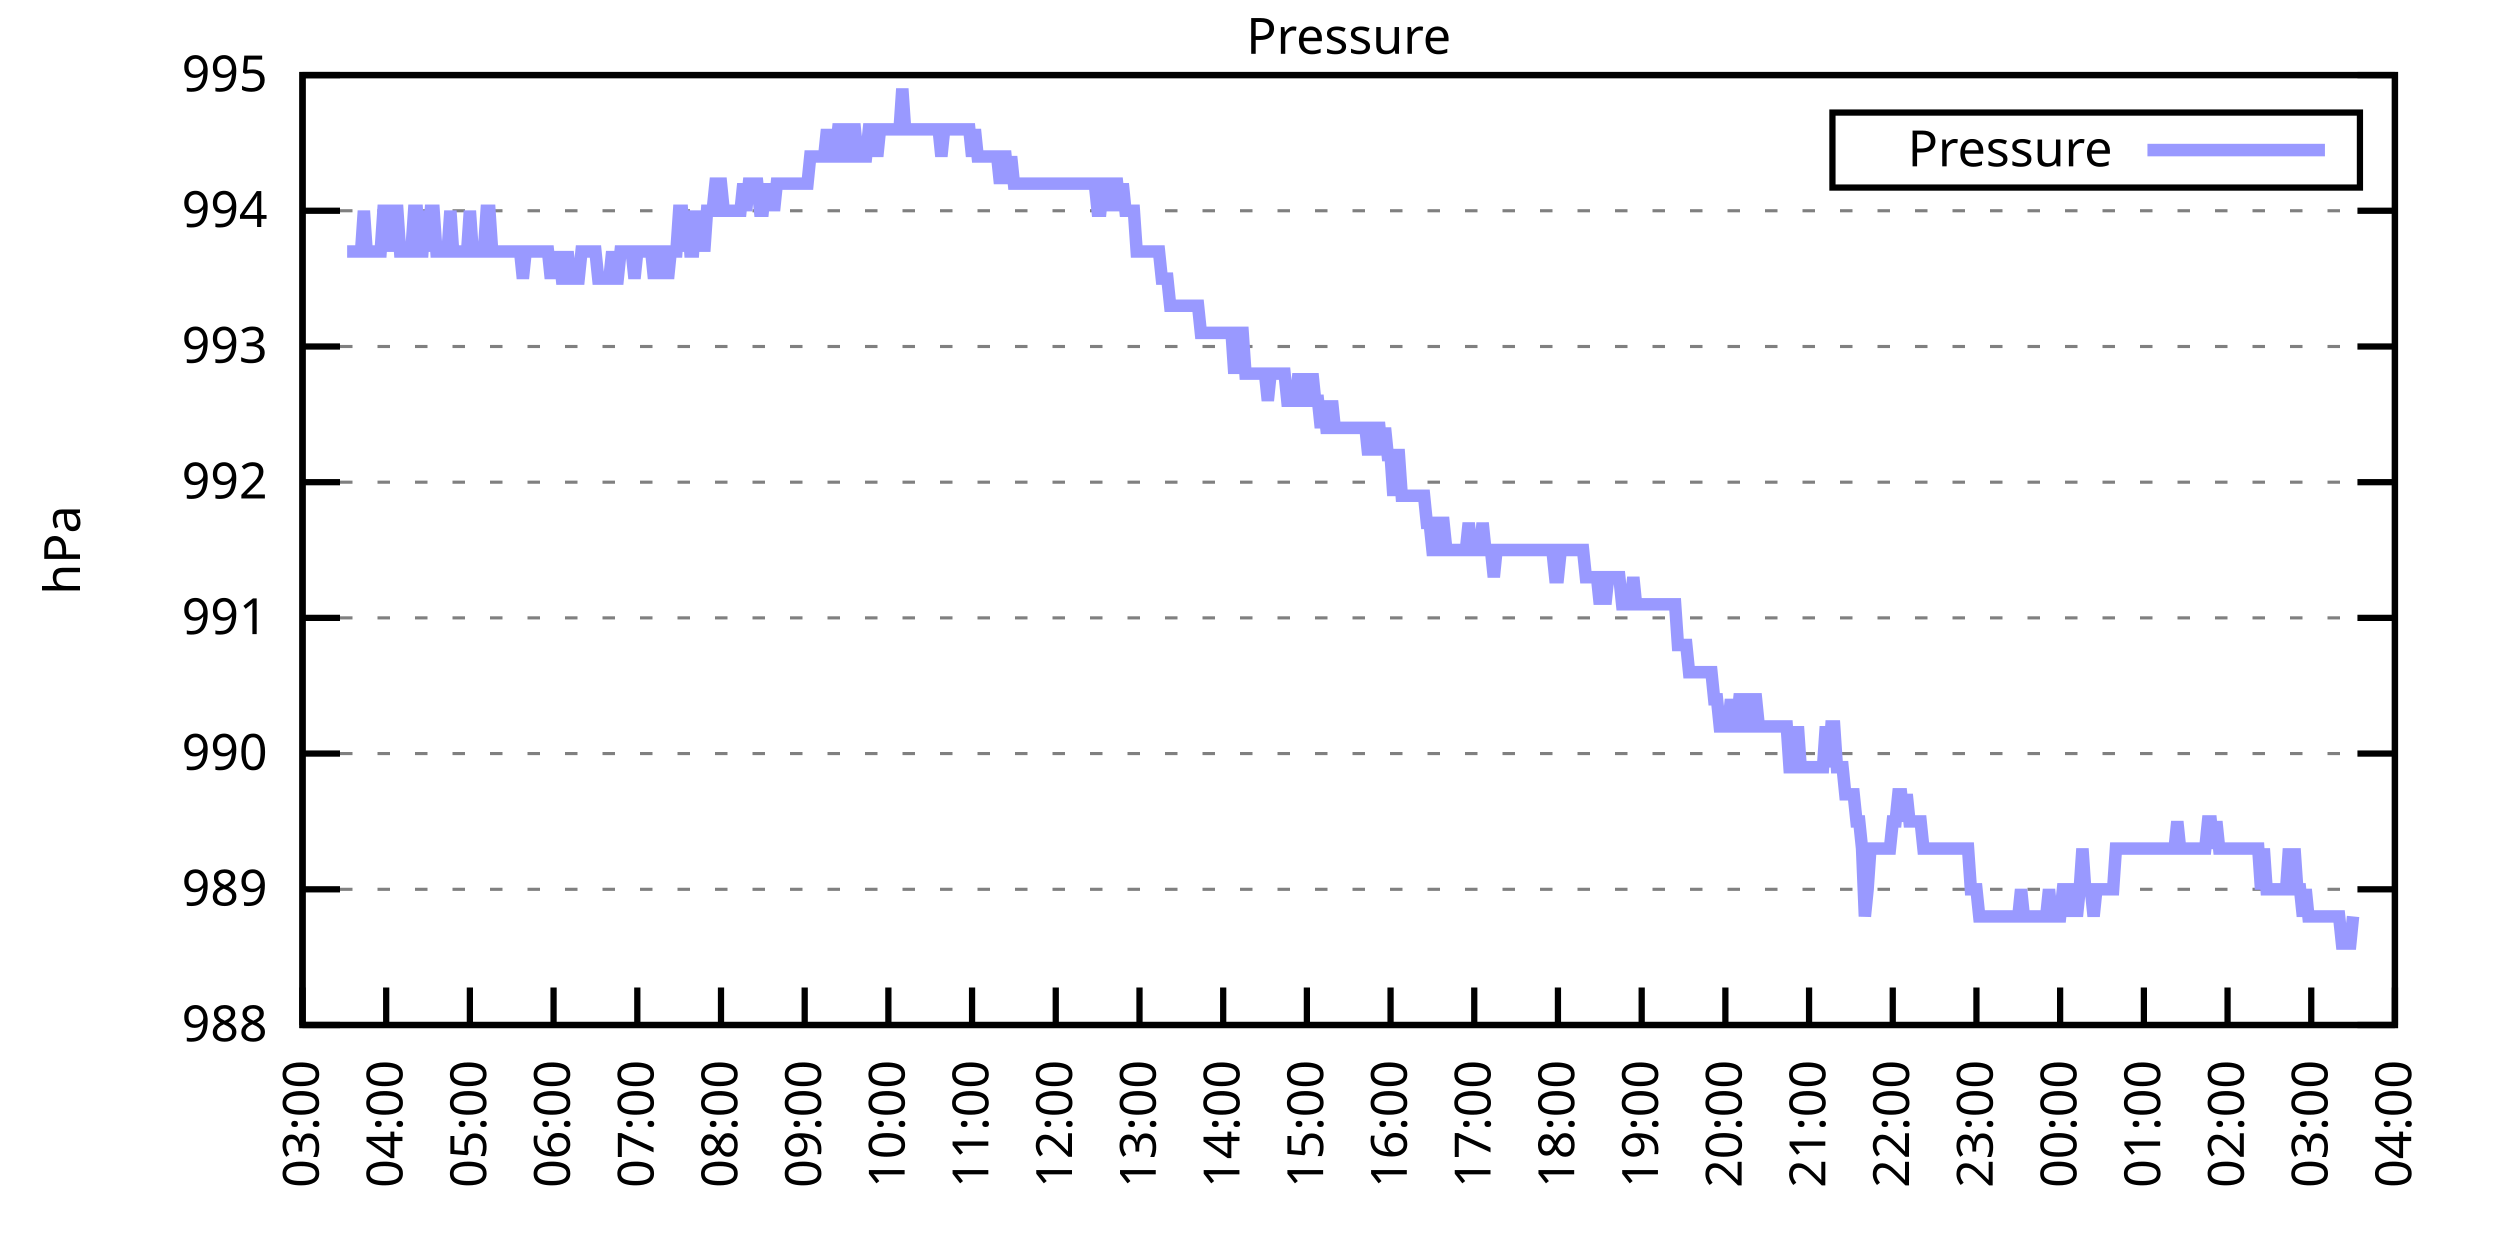
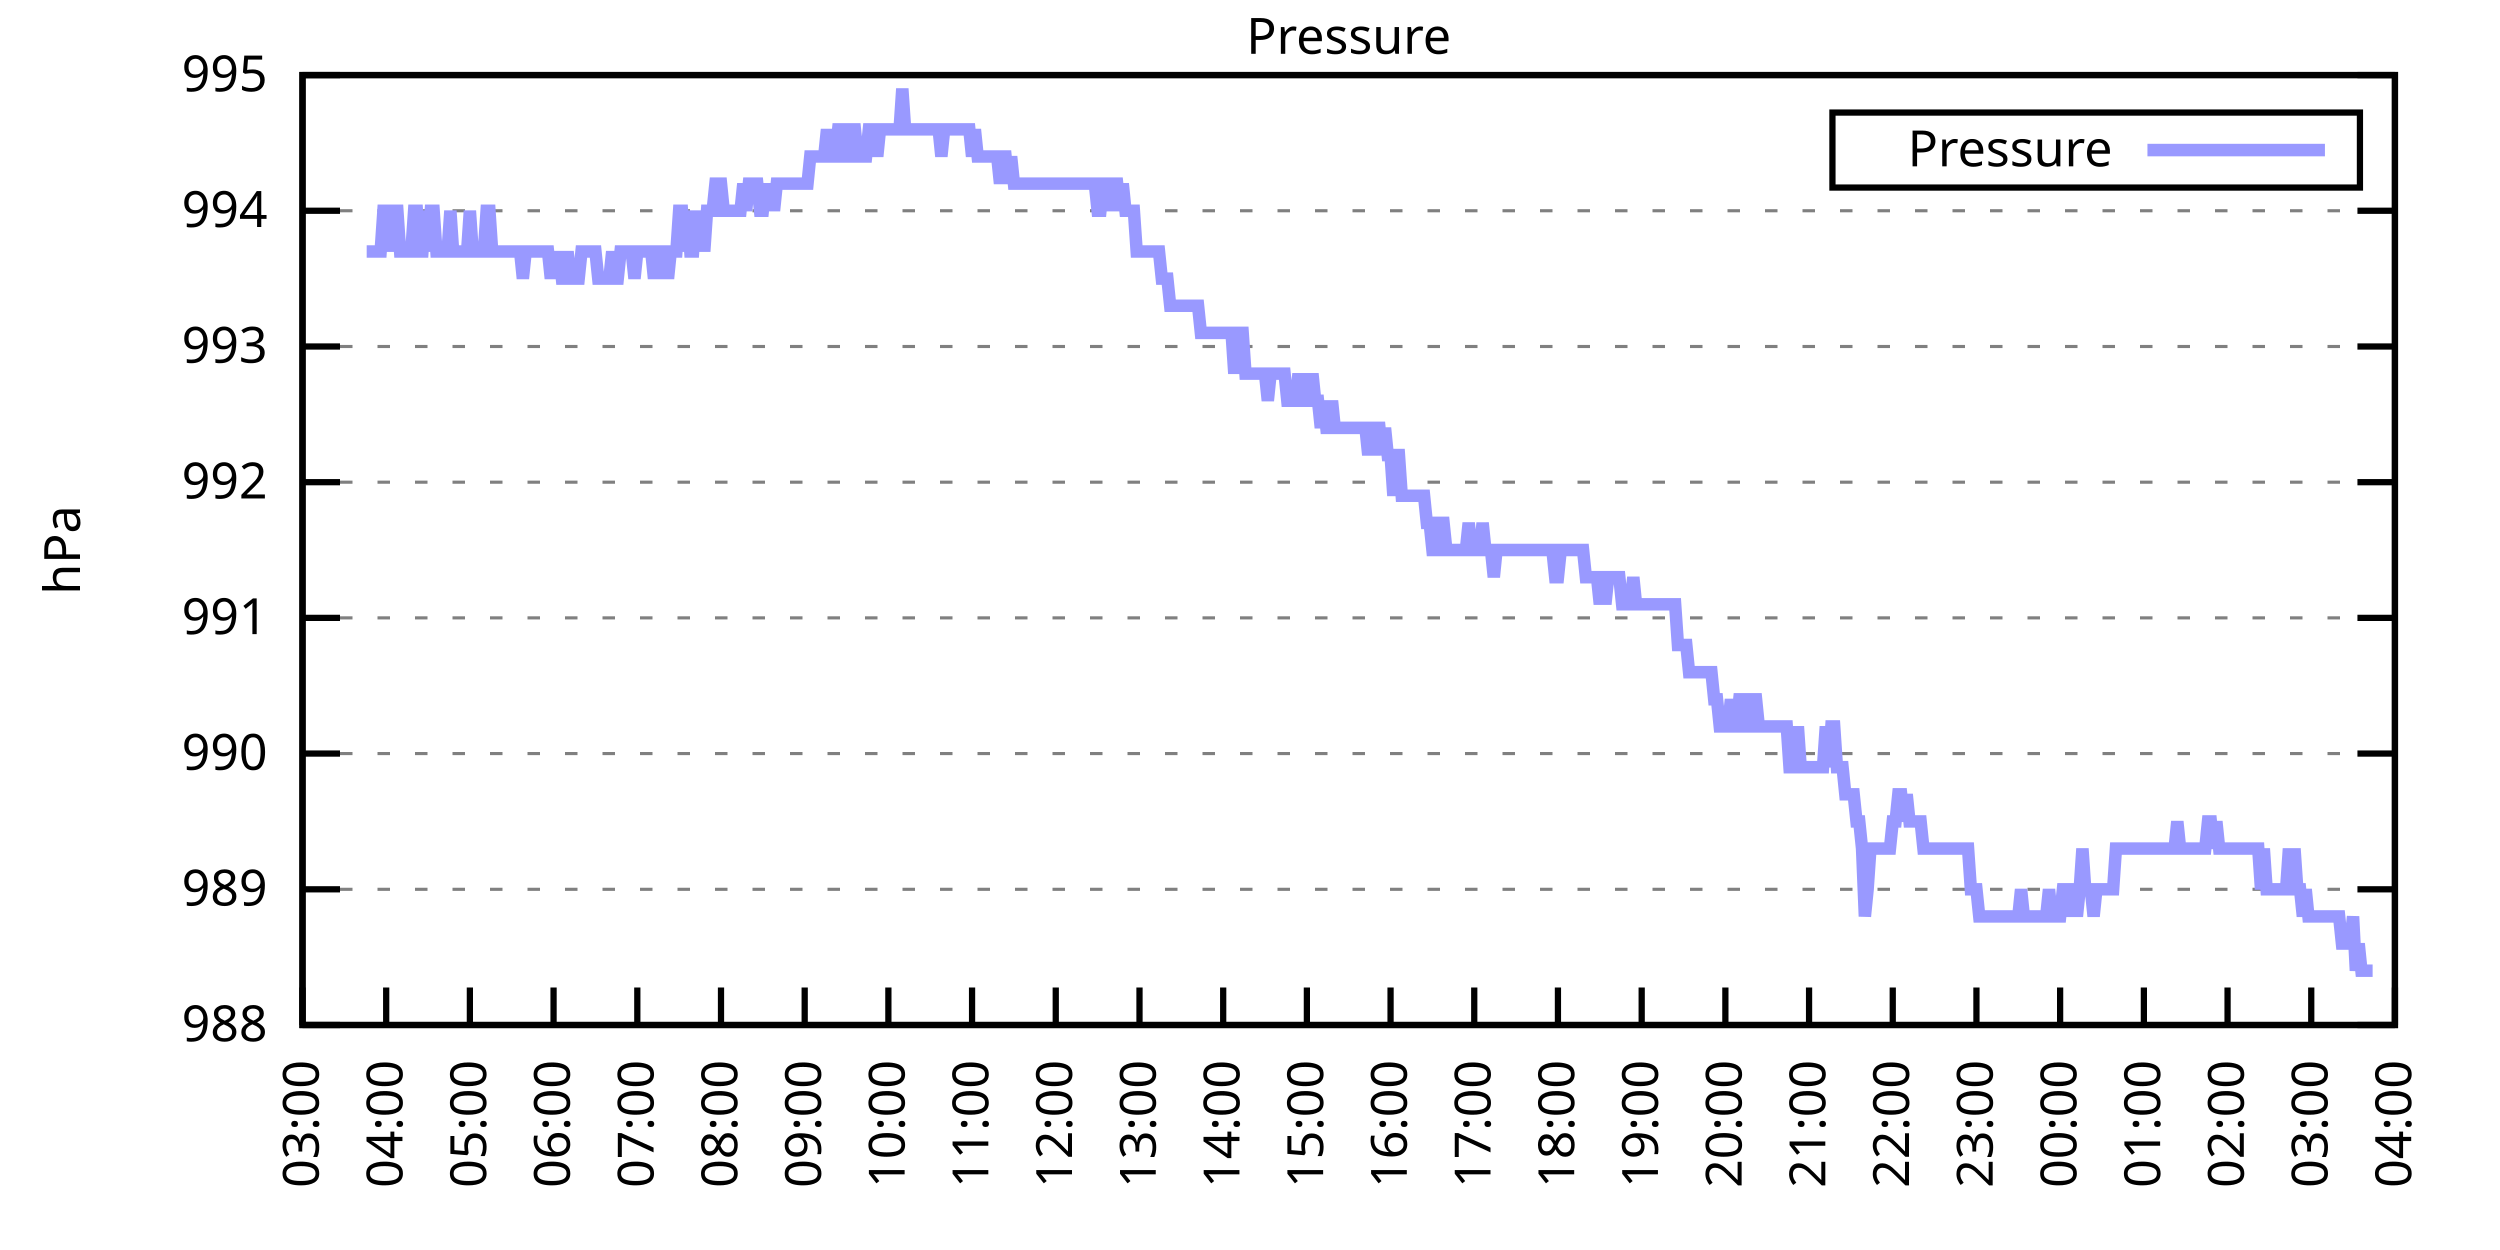
<svg xmlns="http://www.w3.org/2000/svg" xmlns:xlink="http://www.w3.org/1999/xlink" width="400" height="200" viewBox="0 0 400 200">
  <g id="gnuplot_canvas">
    <rect x="0" y="0" width="400" height="200" fill="none" />
    <defs>
      <circle id="gpDot" r="0.5" stroke-width="0.5" stroke="currentColor" />
      <path id="gpPt0" stroke-width="0.333" stroke="currentColor" d="M-1,0 h2 M0,-1 v2" />
      <path id="gpPt1" stroke-width="0.333" stroke="currentColor" d="M-1,-1 L1,1 M1,-1 L-1,1" />
      <path id="gpPt2" stroke-width="0.333" stroke="currentColor" d="M-1,0 L1,0 M0,-1 L0,1 M-1,-1 L1,1 M-1,1 L1,-1" />
      <rect id="gpPt3" stroke-width="0.333" stroke="currentColor" x="-1" y="-1" width="2" height="2" />
      <rect id="gpPt4" stroke-width="0.333" stroke="currentColor" fill="currentColor" x="-1" y="-1" width="2" height="2" />
      <circle id="gpPt5" stroke-width="0.333" stroke="currentColor" cx="0" cy="0" r="1" />
      <use xlink:href="#gpPt5" id="gpPt6" fill="currentColor" stroke="none" />
      <path id="gpPt7" stroke-width="0.333" stroke="currentColor" d="M0,-1.33 L-1.33,0.67 L1.33,0.67 z" />
      <use xlink:href="#gpPt7" id="gpPt8" fill="currentColor" stroke="none" />
      <use xlink:href="#gpPt7" id="gpPt9" stroke="currentColor" transform="rotate(180)" />
      <use xlink:href="#gpPt9" id="gpPt10" fill="currentColor" stroke="none" />
      <use xlink:href="#gpPt3" id="gpPt11" stroke="currentColor" transform="rotate(45)" />
      <use xlink:href="#gpPt11" id="gpPt12" fill="currentColor" stroke="none" />
      <path id="gpPt13" stroke-width="0.333" stroke="currentColor" d="M0,1.330 L1.265,0.411 L0.782,-1.067 L-0.782,-1.076 L-1.265,0.411 z" />
      <use xlink:href="#gpPt13" id="gpPt14" fill="currentColor" stroke="none" />
      <filter id="textbox" filterUnits="objectBoundingBox" x="0" y="0" height="1" width="1">
        <feFlood flood-color="white" flood-opacity="1" result="bgnd" />
        <feComposite in="SourceGraphic" in2="bgnd" operator="atop" />
      </filter>
      <filter id="greybox" filterUnits="objectBoundingBox" x="0" y="0" height="1" width="1">
        <feFlood flood-color="lightgrey" flood-opacity="1" result="grey" />
        <feComposite in="SourceGraphic" in2="grey" operator="atop" />
      </filter>
    </defs>
    <g fill="none" color="white" stroke="currentColor" stroke-width="1.00" stroke-linecap="butt" stroke-linejoin="miter">
</g>
    <g fill="none" color="black" stroke="currentColor" stroke-width="1.00" stroke-linecap="butt" stroke-linejoin="miter">
      <g stroke="none" shape-rendering="crispEdges">
        <polygon fill="rgb(255, 255, 255)" points="48.40,164.00 383.18,164.00 383.18,12.02 48.40,12.02 " />
      </g>
    </g>
    <g fill="none" color="black" stroke="currentColor" stroke-width="1.00" stroke-linecap="butt" stroke-linejoin="miter">
</g>
    <g fill="none" color="black" stroke="black" stroke-width="0.50" stroke-linecap="butt" stroke-linejoin="miter">
</g>
    <g fill="none" color="gray" stroke="currentColor" stroke-width="0.50" stroke-linecap="butt" stroke-linejoin="miter">
      <path stroke="gray" stroke-dasharray="2,4" class="gridline" d="M48.40,164.00 L383.19,164.00  " />
    </g>
    <g fill="none" color="gray" stroke="gray" stroke-width="1.00" stroke-linecap="butt" stroke-linejoin="miter">
</g>
    <g fill="none" color="black" stroke="currentColor" stroke-width="1.00" stroke-linecap="butt" stroke-linejoin="miter">
      <path stroke="black" d="M48.40,164.00 L54.40,164.00 M383.19,164.00 L377.19,164.00  " />
      <g transform="translate(42.80,166.60)" stroke="none" fill="black" font-family="Sans" font-size="8.00" text-anchor="end">
        <text>
          <tspan font-family="Sans"> 988</tspan>
        </text>
      </g>
    </g>
    <g fill="none" color="black" stroke="currentColor" stroke-width="1.00" stroke-linecap="butt" stroke-linejoin="miter">
</g>
    <g fill="none" color="black" stroke="black" stroke-width="0.50" stroke-linecap="butt" stroke-linejoin="miter">
</g>
    <g fill="none" color="gray" stroke="currentColor" stroke-width="0.50" stroke-linecap="butt" stroke-linejoin="miter">
      <path stroke="gray" stroke-dasharray="2,4" class="gridline" d="M48.40,142.29 L383.19,142.29  " />
    </g>
    <g fill="none" color="gray" stroke="gray" stroke-width="1.00" stroke-linecap="butt" stroke-linejoin="miter">
</g>
    <g fill="none" color="black" stroke="currentColor" stroke-width="1.00" stroke-linecap="butt" stroke-linejoin="miter">
      <path stroke="black" d="M48.40,142.29 L54.40,142.29 M383.19,142.29 L377.19,142.29  " />
      <g transform="translate(42.80,144.89)" stroke="none" fill="black" font-family="Sans" font-size="8.00" text-anchor="end">
        <text>
          <tspan font-family="Sans"> 989</tspan>
        </text>
      </g>
    </g>
    <g fill="none" color="black" stroke="currentColor" stroke-width="1.00" stroke-linecap="butt" stroke-linejoin="miter">
</g>
    <g fill="none" color="black" stroke="black" stroke-width="0.50" stroke-linecap="butt" stroke-linejoin="miter">
</g>
    <g fill="none" color="gray" stroke="currentColor" stroke-width="0.50" stroke-linecap="butt" stroke-linejoin="miter">
      <path stroke="gray" stroke-dasharray="2,4" class="gridline" d="M48.40,120.57 L383.19,120.57  " />
    </g>
    <g fill="none" color="gray" stroke="gray" stroke-width="1.00" stroke-linecap="butt" stroke-linejoin="miter">
</g>
    <g fill="none" color="black" stroke="currentColor" stroke-width="1.00" stroke-linecap="butt" stroke-linejoin="miter">
      <path stroke="black" d="M48.40,120.57 L54.40,120.57 M383.19,120.57 L377.19,120.57  " />
      <g transform="translate(42.80,123.17)" stroke="none" fill="black" font-family="Sans" font-size="8.00" text-anchor="end">
        <text>
          <tspan font-family="Sans"> 990</tspan>
        </text>
      </g>
    </g>
    <g fill="none" color="black" stroke="currentColor" stroke-width="1.00" stroke-linecap="butt" stroke-linejoin="miter">
</g>
    <g fill="none" color="black" stroke="black" stroke-width="0.50" stroke-linecap="butt" stroke-linejoin="miter">
</g>
    <g fill="none" color="gray" stroke="currentColor" stroke-width="0.50" stroke-linecap="butt" stroke-linejoin="miter">
      <path stroke="gray" stroke-dasharray="2,4" class="gridline" d="M48.40,98.86 L383.19,98.86  " />
    </g>
    <g fill="none" color="gray" stroke="gray" stroke-width="1.00" stroke-linecap="butt" stroke-linejoin="miter">
</g>
    <g fill="none" color="black" stroke="currentColor" stroke-width="1.00" stroke-linecap="butt" stroke-linejoin="miter">
      <path stroke="black" d="M48.40,98.86 L54.40,98.86 M383.19,98.86 L377.19,98.86  " />
      <g transform="translate(42.80,101.46)" stroke="none" fill="black" font-family="Sans" font-size="8.00" text-anchor="end">
        <text>
          <tspan font-family="Sans"> 991</tspan>
        </text>
      </g>
    </g>
    <g fill="none" color="black" stroke="currentColor" stroke-width="1.00" stroke-linecap="butt" stroke-linejoin="miter">
</g>
    <g fill="none" color="black" stroke="black" stroke-width="0.50" stroke-linecap="butt" stroke-linejoin="miter">
</g>
    <g fill="none" color="gray" stroke="currentColor" stroke-width="0.50" stroke-linecap="butt" stroke-linejoin="miter">
      <path stroke="gray" stroke-dasharray="2,4" class="gridline" d="M48.40,77.15 L383.19,77.15  " />
    </g>
    <g fill="none" color="gray" stroke="gray" stroke-width="1.00" stroke-linecap="butt" stroke-linejoin="miter">
</g>
    <g fill="none" color="black" stroke="currentColor" stroke-width="1.00" stroke-linecap="butt" stroke-linejoin="miter">
      <path stroke="black" d="M48.40,77.15 L54.40,77.15 M383.19,77.15 L377.19,77.15  " />
      <g transform="translate(42.80,79.75)" stroke="none" fill="black" font-family="Sans" font-size="8.00" text-anchor="end">
        <text>
          <tspan font-family="Sans"> 992</tspan>
        </text>
      </g>
    </g>
    <g fill="none" color="black" stroke="currentColor" stroke-width="1.00" stroke-linecap="butt" stroke-linejoin="miter">
</g>
    <g fill="none" color="black" stroke="black" stroke-width="0.50" stroke-linecap="butt" stroke-linejoin="miter">
</g>
    <g fill="none" color="gray" stroke="currentColor" stroke-width="0.50" stroke-linecap="butt" stroke-linejoin="miter">
      <path stroke="gray" stroke-dasharray="2,4" class="gridline" d="M48.40,55.44 L383.19,55.44  " />
    </g>
    <g fill="none" color="gray" stroke="gray" stroke-width="1.00" stroke-linecap="butt" stroke-linejoin="miter">
</g>
    <g fill="none" color="black" stroke="currentColor" stroke-width="1.00" stroke-linecap="butt" stroke-linejoin="miter">
      <path stroke="black" d="M48.40,55.44 L54.40,55.44 M383.19,55.44 L377.19,55.44  " />
      <g transform="translate(42.80,58.04)" stroke="none" fill="black" font-family="Sans" font-size="8.00" text-anchor="end">
        <text>
          <tspan font-family="Sans"> 993</tspan>
        </text>
      </g>
    </g>
    <g fill="none" color="black" stroke="currentColor" stroke-width="1.00" stroke-linecap="butt" stroke-linejoin="miter">
</g>
    <g fill="none" color="black" stroke="black" stroke-width="0.50" stroke-linecap="butt" stroke-linejoin="miter">
</g>
    <g fill="none" color="gray" stroke="currentColor" stroke-width="0.50" stroke-linecap="butt" stroke-linejoin="miter">
      <path stroke="gray" stroke-dasharray="2,4" class="gridline" d="M48.40,33.72 L383.19,33.72  " />
    </g>
    <g fill="none" color="gray" stroke="gray" stroke-width="1.00" stroke-linecap="butt" stroke-linejoin="miter">
</g>
    <g fill="none" color="black" stroke="currentColor" stroke-width="1.00" stroke-linecap="butt" stroke-linejoin="miter">
      <path stroke="black" d="M48.40,33.72 L54.40,33.72 M383.19,33.72 L377.19,33.72  " />
      <g transform="translate(42.80,36.32)" stroke="none" fill="black" font-family="Sans" font-size="8.00" text-anchor="end">
        <text>
          <tspan font-family="Sans"> 994</tspan>
        </text>
      </g>
    </g>
    <g fill="none" color="black" stroke="currentColor" stroke-width="1.00" stroke-linecap="butt" stroke-linejoin="miter">
</g>
    <g fill="none" color="black" stroke="black" stroke-width="0.50" stroke-linecap="butt" stroke-linejoin="miter">
</g>
    <g fill="none" color="gray" stroke="currentColor" stroke-width="0.50" stroke-linecap="butt" stroke-linejoin="miter">
      <path stroke="gray" stroke-dasharray="2,4" class="gridline" d="M48.40,12.01 L383.19,12.01  " />
    </g>
    <g fill="none" color="gray" stroke="gray" stroke-width="1.00" stroke-linecap="butt" stroke-linejoin="miter">
</g>
    <g fill="none" color="black" stroke="currentColor" stroke-width="1.00" stroke-linecap="butt" stroke-linejoin="miter">
      <path stroke="black" d="M48.40,12.01 L54.40,12.01 M383.19,12.01 L377.19,12.01  " />
      <g transform="translate(42.80,14.61)" stroke="none" fill="black" font-family="Sans" font-size="8.00" text-anchor="end">
        <text>
          <tspan font-family="Sans"> 995</tspan>
        </text>
      </g>
    </g>
    <g fill="none" color="black" stroke="currentColor" stroke-width="1.00" stroke-linecap="butt" stroke-linejoin="miter">
      <path stroke="black" d="M48.40,164.00 L48.40,158.00  " />
      <g transform="translate(51.00,169.60) rotate(270.00)" stroke="none" fill="black" font-family="Sans" font-size="8.00" text-anchor="end">
        <text>
          <tspan font-family="Sans">03:00</tspan>
        </text>
      </g>
    </g>
    <g fill="none" color="black" stroke="currentColor" stroke-width="1.00" stroke-linecap="butt" stroke-linejoin="miter">
      <path stroke="black" d="M61.79,164.00 L61.79,158.00  " />
      <g transform="translate(64.39,169.60) rotate(270.00)" stroke="none" fill="black" font-family="Sans" font-size="8.00" text-anchor="end">
        <text>
          <tspan font-family="Sans">04:00</tspan>
        </text>
      </g>
    </g>
    <g fill="none" color="black" stroke="currentColor" stroke-width="1.00" stroke-linecap="butt" stroke-linejoin="miter">
      <path stroke="black" d="M75.18,164.00 L75.18,158.00  " />
      <g transform="translate(77.78,169.60) rotate(270.00)" stroke="none" fill="black" font-family="Sans" font-size="8.00" text-anchor="end">
        <text>
          <tspan font-family="Sans">05:00</tspan>
        </text>
      </g>
    </g>
    <g fill="none" color="black" stroke="currentColor" stroke-width="1.00" stroke-linecap="butt" stroke-linejoin="miter">
      <path stroke="black" d="M88.57,164.00 L88.57,158.00  " />
      <g transform="translate(91.17,169.60) rotate(270.00)" stroke="none" fill="black" font-family="Sans" font-size="8.00" text-anchor="end">
        <text>
          <tspan font-family="Sans">06:00</tspan>
        </text>
      </g>
    </g>
    <g fill="none" color="black" stroke="currentColor" stroke-width="1.00" stroke-linecap="butt" stroke-linejoin="miter">
      <path stroke="black" d="M101.97,164.00 L101.97,158.00  " />
      <g transform="translate(104.57,169.60) rotate(270.00)" stroke="none" fill="black" font-family="Sans" font-size="8.00" text-anchor="end">
        <text>
          <tspan font-family="Sans">07:00</tspan>
        </text>
      </g>
    </g>
    <g fill="none" color="black" stroke="currentColor" stroke-width="1.00" stroke-linecap="butt" stroke-linejoin="miter">
      <path stroke="black" d="M115.36,164.00 L115.36,158.00  " />
      <g transform="translate(117.96,169.60) rotate(270.00)" stroke="none" fill="black" font-family="Sans" font-size="8.00" text-anchor="end">
        <text>
          <tspan font-family="Sans">08:00</tspan>
        </text>
      </g>
    </g>
    <g fill="none" color="black" stroke="currentColor" stroke-width="1.00" stroke-linecap="butt" stroke-linejoin="miter">
      <path stroke="black" d="M128.75,164.00 L128.75,158.00  " />
      <g transform="translate(131.35,169.60) rotate(270.00)" stroke="none" fill="black" font-family="Sans" font-size="8.00" text-anchor="end">
        <text>
          <tspan font-family="Sans">09:00</tspan>
        </text>
      </g>
    </g>
    <g fill="none" color="black" stroke="currentColor" stroke-width="1.00" stroke-linecap="butt" stroke-linejoin="miter">
      <path stroke="black" d="M142.14,164.00 L142.14,158.00  " />
      <g transform="translate(144.74,169.60) rotate(270.00)" stroke="none" fill="black" font-family="Sans" font-size="8.00" text-anchor="end">
        <text>
          <tspan font-family="Sans">10:00</tspan>
        </text>
      </g>
    </g>
    <g fill="none" color="black" stroke="currentColor" stroke-width="1.00" stroke-linecap="butt" stroke-linejoin="miter">
      <path stroke="black" d="M155.53,164.00 L155.53,158.00  " />
      <g transform="translate(158.13,169.60) rotate(270.00)" stroke="none" fill="black" font-family="Sans" font-size="8.00" text-anchor="end">
        <text>
          <tspan font-family="Sans">11:00</tspan>
        </text>
      </g>
    </g>
    <g fill="none" color="black" stroke="currentColor" stroke-width="1.00" stroke-linecap="butt" stroke-linejoin="miter">
      <path stroke="black" d="M168.92,164.00 L168.92,158.00  " />
      <g transform="translate(171.52,169.60) rotate(270.00)" stroke="none" fill="black" font-family="Sans" font-size="8.00" text-anchor="end">
        <text>
          <tspan font-family="Sans">12:00</tspan>
        </text>
      </g>
    </g>
    <g fill="none" color="black" stroke="currentColor" stroke-width="1.00" stroke-linecap="butt" stroke-linejoin="miter">
      <path stroke="black" d="M182.32,164.00 L182.32,158.00  " />
      <g transform="translate(184.92,169.60) rotate(270.00)" stroke="none" fill="black" font-family="Sans" font-size="8.00" text-anchor="end">
        <text>
          <tspan font-family="Sans">13:00</tspan>
        </text>
      </g>
    </g>
    <g fill="none" color="black" stroke="currentColor" stroke-width="1.00" stroke-linecap="butt" stroke-linejoin="miter">
      <path stroke="black" d="M195.71,164.00 L195.71,158.00  " />
      <g transform="translate(198.31,169.60) rotate(270.00)" stroke="none" fill="black" font-family="Sans" font-size="8.00" text-anchor="end">
        <text>
          <tspan font-family="Sans">14:00</tspan>
        </text>
      </g>
    </g>
    <g fill="none" color="black" stroke="currentColor" stroke-width="1.00" stroke-linecap="butt" stroke-linejoin="miter">
      <path stroke="black" d="M209.10,164.00 L209.10,158.00  " />
      <g transform="translate(211.70,169.60) rotate(270.00)" stroke="none" fill="black" font-family="Sans" font-size="8.00" text-anchor="end">
        <text>
          <tspan font-family="Sans">15:00</tspan>
        </text>
      </g>
    </g>
    <g fill="none" color="black" stroke="currentColor" stroke-width="1.00" stroke-linecap="butt" stroke-linejoin="miter">
      <path stroke="black" d="M222.49,164.00 L222.49,158.00  " />
      <g transform="translate(225.09,169.60) rotate(270.00)" stroke="none" fill="black" font-family="Sans" font-size="8.00" text-anchor="end">
        <text>
          <tspan font-family="Sans">16:00</tspan>
        </text>
      </g>
    </g>
    <g fill="none" color="black" stroke="currentColor" stroke-width="1.00" stroke-linecap="butt" stroke-linejoin="miter">
      <path stroke="black" d="M235.88,164.00 L235.88,158.00  " />
      <g transform="translate(238.48,169.60) rotate(270.00)" stroke="none" fill="black" font-family="Sans" font-size="8.00" text-anchor="end">
        <text>
          <tspan font-family="Sans">17:00</tspan>
        </text>
      </g>
    </g>
    <g fill="none" color="black" stroke="currentColor" stroke-width="1.00" stroke-linecap="butt" stroke-linejoin="miter">
      <path stroke="black" d="M249.27,164.00 L249.27,158.00  " />
      <g transform="translate(251.87,169.60) rotate(270.00)" stroke="none" fill="black" font-family="Sans" font-size="8.00" text-anchor="end">
        <text>
          <tspan font-family="Sans">18:00</tspan>
        </text>
      </g>
    </g>
    <g fill="none" color="black" stroke="currentColor" stroke-width="1.00" stroke-linecap="butt" stroke-linejoin="miter">
      <path stroke="black" d="M262.67,164.00 L262.67,158.00  " />
      <g transform="translate(265.27,169.60) rotate(270.00)" stroke="none" fill="black" font-family="Sans" font-size="8.00" text-anchor="end">
        <text>
          <tspan font-family="Sans">19:00</tspan>
        </text>
      </g>
    </g>
    <g fill="none" color="black" stroke="currentColor" stroke-width="1.00" stroke-linecap="butt" stroke-linejoin="miter">
      <path stroke="black" d="M276.06,164.00 L276.06,158.00  " />
      <g transform="translate(278.66,169.60) rotate(270.00)" stroke="none" fill="black" font-family="Sans" font-size="8.00" text-anchor="end">
        <text>
          <tspan font-family="Sans">20:00</tspan>
        </text>
      </g>
    </g>
    <g fill="none" color="black" stroke="currentColor" stroke-width="1.00" stroke-linecap="butt" stroke-linejoin="miter">
      <path stroke="black" d="M289.45,164.00 L289.45,158.00  " />
      <g transform="translate(292.05,169.60) rotate(270.00)" stroke="none" fill="black" font-family="Sans" font-size="8.00" text-anchor="end">
        <text>
          <tspan font-family="Sans">21:00</tspan>
        </text>
      </g>
    </g>
    <g fill="none" color="black" stroke="currentColor" stroke-width="1.00" stroke-linecap="butt" stroke-linejoin="miter">
      <path stroke="black" d="M302.84,164.00 L302.84,158.00  " />
      <g transform="translate(305.44,169.60) rotate(270.00)" stroke="none" fill="black" font-family="Sans" font-size="8.00" text-anchor="end">
        <text>
          <tspan font-family="Sans">22:00</tspan>
        </text>
      </g>
    </g>
    <g fill="none" color="black" stroke="currentColor" stroke-width="1.00" stroke-linecap="butt" stroke-linejoin="miter">
      <path stroke="black" d="M316.23,164.00 L316.23,158.00  " />
      <g transform="translate(318.83,169.60) rotate(270.00)" stroke="none" fill="black" font-family="Sans" font-size="8.00" text-anchor="end">
        <text>
          <tspan font-family="Sans">23:00</tspan>
        </text>
      </g>
    </g>
    <g fill="none" color="black" stroke="currentColor" stroke-width="1.00" stroke-linecap="butt" stroke-linejoin="miter">
      <path stroke="black" d="M329.62,164.00 L329.62,158.00  " />
      <g transform="translate(332.22,169.60) rotate(270.00)" stroke="none" fill="black" font-family="Sans" font-size="8.00" text-anchor="end">
        <text>
          <tspan font-family="Sans">00:00</tspan>
        </text>
      </g>
    </g>
    <g fill="none" color="black" stroke="currentColor" stroke-width="1.00" stroke-linecap="butt" stroke-linejoin="miter">
      <path stroke="black" d="M343.02,164.00 L343.02,158.00  " />
      <g transform="translate(345.62,169.60) rotate(270.00)" stroke="none" fill="black" font-family="Sans" font-size="8.00" text-anchor="end">
        <text>
          <tspan font-family="Sans">01:00</tspan>
        </text>
      </g>
    </g>
    <g fill="none" color="black" stroke="currentColor" stroke-width="1.00" stroke-linecap="butt" stroke-linejoin="miter">
      <path stroke="black" d="M356.41,164.00 L356.41,158.00  " />
      <g transform="translate(359.01,169.60) rotate(270.00)" stroke="none" fill="black" font-family="Sans" font-size="8.00" text-anchor="end">
        <text>
          <tspan font-family="Sans">02:00</tspan>
        </text>
      </g>
    </g>
    <g fill="none" color="black" stroke="currentColor" stroke-width="1.00" stroke-linecap="butt" stroke-linejoin="miter">
      <path stroke="black" d="M369.80,164.00 L369.80,158.00  " />
      <g transform="translate(372.40,169.60) rotate(270.00)" stroke="none" fill="black" font-family="Sans" font-size="8.00" text-anchor="end">
        <text>
          <tspan font-family="Sans">03:00</tspan>
        </text>
      </g>
    </g>
    <g fill="none" color="black" stroke="currentColor" stroke-width="1.00" stroke-linecap="butt" stroke-linejoin="miter">
      <path stroke="black" d="M383.19,164.00 L383.19,158.00  " />
      <g transform="translate(385.79,169.60) rotate(270.00)" stroke="none" fill="black" font-family="Sans" font-size="8.00" text-anchor="end">
        <text>
          <tspan font-family="Sans">04:00</tspan>
        </text>
      </g>
    </g>
    <g fill="none" color="black" stroke="currentColor" stroke-width="1.00" stroke-linecap="butt" stroke-linejoin="miter">
</g>
    <g fill="none" color="black" stroke="currentColor" stroke-width="1.00" stroke-linecap="butt" stroke-linejoin="miter">
      <path stroke="black" d="M48.40,12.01 L48.40,164.00 L383.19,164.00 L383.19,12.01 L48.40,12.01 Z  " />
    </g>
    <g fill="none" color="black" stroke="currentColor" stroke-width="1.00" stroke-linecap="butt" stroke-linejoin="miter">
</g>
    <g fill="none" color="black" stroke="currentColor" stroke-width="1.00" stroke-linecap="butt" stroke-linejoin="miter">
      <path stroke="black" d="M293.19,30.01 L293.19,18.01 L377.59,18.01 L377.59,30.01 L293.19,30.01 Z  " />
    </g>
    <g id="Pressure_plot_1">
      <g fill="none" color="white" stroke="black" stroke-width="2.00" stroke-linecap="butt" stroke-linejoin="miter">
</g>
      <g fill="none" color="black" stroke="currentColor" stroke-width="2.00" stroke-linecap="butt" stroke-linejoin="miter">
        <g transform="translate(337.99,26.61)" stroke="none" fill="black" font-family="Sans" font-size="8.00" text-anchor="end">
          <text>
            <tspan font-family="Sans">Pressure</tspan>
          </text>
        </g>
      </g>
      <g fill="none" color="black" stroke="currentColor" stroke-width="2.00" stroke-linecap="butt" stroke-linejoin="miter">
-         <path stroke="rgb(153, 153, 255)" d="M343.59,24.01 L371.99,24.01 M55.54,40.24 L55.99,40.24 L56.43,40.24 L56.88,40.24 L57.33,40.24 L57.77,40.24   L58.22,33.72 L58.67,40.24 L59.11,40.24 L59.56,40.24 L60.01,40.24 L60.45,40.24 L60.90,40.24 L61.35,33.72   L61.79,33.72 L62.24,40.24 L62.68,33.72 L63.13,33.72 L63.58,33.72 L64.02,40.24 L64.47,40.24 L64.92,40.24   L65.36,40.24 L65.81,40.24 L66.26,33.72 L66.70,33.72 L67.15,40.24 L67.59,40.24 L68.04,33.72 L68.49,40.24   L68.93,33.72 L69.38,33.72 L69.83,40.24 L70.27,40.24 L70.72,40.24 L71.17,40.24 L71.61,40.24 L72.06,33.72   L72.50,40.24 L72.95,40.24 L73.40,40.24 L73.84,40.24 L74.29,40.24 L74.74,40.24 L75.18,33.72 L75.63,40.24   L76.08,40.24 L76.52,40.24 L76.97,40.24 L77.42,40.24 L77.86,33.72 L78.31,33.72 L78.75,40.24 L79.20,40.24   L79.65,40.24 L80.09,40.24 L80.54,40.24 L80.99,40.24 L81.43,40.24 L81.88,40.24 L82.33,40.24 L82.77,40.24   L83.22,40.24 L83.66,44.58 L84.11,40.24 L84.56,40.24 L85.00,40.24 L85.45,40.24 L85.90,40.24 L86.34,40.24   L86.79,40.24 L87.24,40.24 L87.68,40.24 L88.13,44.58 L88.57,40.24 L89.02,44.58 L89.47,40.24 L89.91,44.58   L90.36,44.58 L90.81,40.24 L91.25,44.58 L91.70,44.58 L92.15,44.58 L92.59,44.58 L93.04,40.24 L93.49,40.24   L93.93,40.24 L94.38,40.24 L94.82,40.24 L95.27,40.24 L95.72,44.58 L96.16,44.58 L96.61,44.58 L97.06,44.58   L97.50,44.58 L97.95,40.24 L98.40,44.58 L98.84,44.58 L99.29,40.24 L99.73,40.24 L100.18,40.24 L100.63,40.24   L101.07,40.24 L101.52,44.58 L101.97,40.24 L102.41,40.24 L102.86,40.24 L103.31,40.24 L103.75,40.24 L104.20,40.24   L104.64,44.58 L105.09,40.24 L105.54,44.58 L105.98,40.24 L106.43,40.24 L106.88,44.58 L107.32,40.24 L107.77,40.24   L108.22,40.24 L108.66,33.72 L109.11,33.72 L109.55,40.24 L110.00,33.72 L110.45,40.24 L110.89,40.24 L111.34,33.72   L111.79,40.24 L112.23,33.72 L112.68,40.24 L113.13,33.72 L113.57,33.72 L114.02,33.72 L114.47,29.38 L114.91,29.38   L115.36,29.38 L115.80,33.72 L116.25,33.72 L116.70,33.72 L117.14,33.72 L117.59,33.72 L118.04,33.72 L118.48,33.72   L118.93,29.38 L119.38,33.72 L119.82,29.38 L120.27,29.38 L120.71,29.38 L121.16,29.38 L121.61,33.72 L122.05,33.72   L122.50,29.38 L122.95,33.72 L123.39,29.38 L123.84,33.72 L124.29,29.38 L124.73,29.38 L125.18,29.38 L125.62,29.38   L126.07,29.38 L126.52,29.38 L126.96,29.38 L127.41,29.38 L127.86,29.38 L128.30,29.38 L128.75,29.38 L129.20,29.38   L129.64,25.04 L130.09,25.04 L130.54,25.04 L130.98,25.04 L131.43,25.04 L131.87,25.04 L132.32,20.70 L132.77,25.04   L133.21,25.04 L133.66,25.04 L134.11,20.70 L134.55,20.70 L135.00,25.04 L135.45,25.04 L135.89,25.04 L136.34,20.70   L136.78,20.70 L137.23,25.04 L137.68,25.04 L138.12,25.04 L138.57,25.04 L139.02,20.70 L139.46,20.70 L139.91,20.70   L140.36,25.04 L140.80,20.70 L141.25,20.70 L141.69,20.70 L142.14,20.70 L142.59,20.70 L143.03,20.70 L143.48,20.70   L143.93,20.70 L144.37,14.18 L144.82,20.70 L145.27,20.70 L145.71,20.70 L146.16,20.70 L146.61,20.70 L147.05,20.70   L147.50,20.70 L147.94,20.70 L148.39,20.70 L148.84,20.70 L149.28,20.70 L149.73,20.70 L150.18,20.70 L150.62,25.04   L151.07,20.70 L151.52,20.70 L151.96,20.70 L152.41,20.70 L152.85,20.70 L153.30,20.70 L153.75,20.70 L154.19,20.70   L154.64,20.70 L155.09,20.70 L155.53,25.04 L155.98,20.70 L156.43,25.04 L156.87,25.04 L157.32,25.04 L157.76,25.04   L158.21,25.04 L158.66,25.04 L159.10,25.04 L159.55,25.04 L160.00,29.38 L160.44,25.04 L160.89,25.04 L161.34,29.38   L161.78,25.04 L162.23,29.38 L162.67,29.38 L163.12,29.38 L163.57,29.38 L164.01,29.38 L164.46,29.38 L164.91,29.38   L165.35,29.38 L165.80,29.38 L166.25,29.38 L166.69,29.38 L167.14,29.38 L167.59,29.38 L168.03,29.38 L168.48,29.38   L168.92,29.38 L169.37,29.38 L169.82,29.38 L170.26,29.38 L170.71,29.38 L171.16,29.38 L171.60,29.38 L172.05,29.38   L172.50,29.38 L172.94,29.38 L173.39,29.38 L173.83,29.38 L174.28,29.38 L174.73,29.38 L175.17,29.38 L175.62,33.72   L176.07,33.72 L176.51,29.38 L176.96,29.38 L177.41,29.38 L177.85,33.72 L178.30,29.38 L178.74,29.38 L179.19,33.72   L179.64,29.38 L180.08,33.72 L180.53,33.72 L180.98,33.72 L181.42,33.72 L181.87,40.24 L182.32,40.24 L182.76,40.24   L183.21,40.24 L183.66,40.24 L184.10,40.24 L184.55,40.24 L184.99,40.24 L185.44,40.24 L185.89,44.58 L186.33,44.58   L186.78,44.58 L187.23,48.92 L187.67,48.92 L188.12,48.92 L188.57,48.92 L189.01,48.92 L189.46,48.92 L189.90,48.92   L190.35,48.92 L190.80,48.92 L191.24,48.92 L191.69,48.92 L192.14,53.26 L192.58,53.26 L193.03,53.26 L193.48,53.26   L193.92,53.26 L194.37,53.26 L194.81,53.26 L195.26,53.26 L195.71,53.26 L196.15,53.26 L196.60,53.26 L197.05,53.26   L197.49,59.78 L197.94,53.26 L198.39,53.26 L198.83,53.26 L199.28,59.78 L199.73,59.78 L200.17,59.78 L200.62,59.78   L201.06,59.78 L201.51,59.78 L201.96,59.78 L202.40,59.78 L202.85,64.12 L203.30,59.78 L203.74,59.78 L204.19,59.78   L204.64,59.78 L205.08,59.78 L205.53,59.78 L205.97,64.12 L206.42,64.12 L206.87,64.12 L207.31,64.12 L207.76,59.78   L208.21,64.12 L208.65,59.78 L209.10,64.12 L209.55,64.12 L209.99,59.78 L210.44,64.12 L210.88,64.12 L211.33,68.46   L211.78,64.12 L212.22,68.46 L212.67,68.46 L213.12,64.12 L213.56,68.46 L214.01,68.46 L214.46,68.46 L214.90,68.46   L215.35,68.46 L215.80,68.46 L216.24,68.46 L216.69,68.46 L217.13,68.46 L217.58,68.46 L218.03,68.46 L218.47,68.46   L218.92,72.81 L219.37,68.46 L219.81,72.81 L220.26,68.46 L220.71,68.46 L221.15,72.81 L221.60,68.46 L222.04,72.81   L222.49,72.81 L222.94,79.32 L223.38,72.81 L223.83,72.81 L224.28,79.32 L224.72,79.32 L225.17,79.32 L225.62,79.32   L226.06,79.32 L226.51,79.32 L226.95,79.32 L227.40,79.32 L227.85,79.32 L228.29,83.66 L228.74,83.66 L229.19,88.00   L229.63,88.00 L230.08,83.66 L230.53,83.66 L230.97,83.66 L231.42,88.00 L231.86,88.00 L232.31,88.00 L232.76,88.00   L233.20,88.00 L233.65,88.00 L234.10,88.00 L234.54,88.00 L234.99,83.66 L235.44,88.00 L235.88,88.00 L236.33,88.00   L236.78,88.00 L237.22,83.66 L237.67,88.00 L238.11,88.00 L238.56,88.00 L239.01,92.35 L239.45,88.00 L239.90,88.00   L240.35,88.00 L240.79,88.00 L241.24,88.00 L241.69,88.00 L242.13,88.00 L242.58,88.00 L243.02,88.00 L243.47,88.00   L243.92,88.00 L244.36,88.00 L244.81,88.00 L245.26,88.00 L245.70,88.00 L246.15,88.00 L246.60,88.00 L247.04,88.00   L247.49,88.00 L247.93,88.00 L248.38,88.00 L248.83,92.35 L249.27,92.35 L249.72,88.00 L250.17,88.00 L250.61,88.00   L251.06,88.00 L251.51,88.00 L251.95,88.00 L252.40,88.00 L252.85,88.00 L253.29,88.00 L253.74,92.35 L254.18,92.35   L254.63,92.35 L255.08,92.35 L255.52,92.35 L255.97,96.69 L256.42,92.35 L256.86,96.69 L257.31,92.35 L257.76,92.35   L258.20,92.35 L258.65,92.35 L259.09,92.35 L259.54,96.69 L259.99,96.69 L260.43,96.69 L260.88,96.69 L261.33,92.35   L261.77,96.69 L262.22,96.69 L262.67,96.69 L263.11,96.69 L263.56,96.69 L264.00,96.69 L264.45,96.69 L264.90,96.69   L265.34,96.69 L265.79,96.69 L266.24,96.69 L266.68,96.69 L267.13,96.69 L267.58,96.69 L268.02,96.69 L268.47,103.20   L268.92,103.20 L269.36,103.20 L269.81,103.20 L270.25,107.55 L270.70,107.55 L271.15,107.55 L271.59,107.55 L272.04,107.55   L272.49,107.55 L272.93,107.55 L273.38,107.55 L273.83,107.55 L274.27,111.89 L274.72,111.89 L275.16,116.23 L275.61,116.23   L276.06,116.23 L276.50,116.23 L276.95,111.89 L277.40,116.23 L277.84,116.23 L278.29,111.89 L278.74,111.89 L279.18,116.23   L279.63,116.23 L280.07,116.23 L280.52,111.89 L280.97,111.89 L281.41,116.23 L281.86,116.23 L282.31,116.23 L282.75,116.23   L283.20,116.23 L283.65,116.23 L284.09,116.23 L284.54,116.23 L284.98,116.23 L285.43,116.23 L285.88,116.23 L286.32,122.75   L286.77,122.75 L287.22,122.75 L287.66,116.23 L288.11,122.75 L288.56,122.75 L289.00,122.75 L289.45,122.75 L289.90,122.75   L290.34,122.75 L290.79,122.75 L291.23,122.75 L291.68,122.75 L292.13,116.23 L292.57,122.75 L293.02,116.23 L293.47,116.23   L293.91,122.75 L294.36,122.75 L294.81,122.75 L295.25,127.09 L295.70,127.09 L296.14,127.09 L296.59,127.09 L297.04,131.43   L297.48,131.43 L297.93,135.77 L298.38,146.63 L298.82,142.29 L299.27,135.77 L299.72,135.77 L300.16,135.77 L300.61,135.77   L301.05,135.77 L301.50,135.77 L301.95,135.77 L302.39,135.77 L302.84,131.43 L303.29,131.43 L303.73,127.09 L304.18,127.09   L304.63,131.43 L305.07,127.09 L305.52,131.43 L305.97,131.43 L306.41,131.43 L306.86,131.43 L307.30,131.43 L307.75,135.77   L308.20,135.77 L308.64,135.77 L309.09,135.77 L309.54,135.77 L309.98,135.77 L310.43,135.77 L310.88,135.77 L311.32,135.77   L311.77,135.77 L312.21,135.77 L312.66,135.77 L313.11,135.77 L313.55,135.77 L314.00,135.77 L314.45,135.77 L314.89,135.77   L315.34,142.29 L315.79,142.29 L316.23,142.29 L316.68,146.63 L317.12,146.63 L317.57,146.63 L318.02,146.63 L318.46,146.63   L318.91,146.63 L319.36,146.63 L319.80,146.63 L320.25,146.63 L320.70,146.63 L321.14,146.63 L321.59,146.63 L322.04,146.63   L322.48,146.63 L322.93,146.63 L323.37,142.29 L323.82,146.63 L324.27,146.63 L324.71,146.63 L325.16,146.63 L325.61,146.63   L326.05,146.63 L326.50,146.63 L326.95,146.63 L327.39,146.63 L327.84,142.29 L328.28,146.63 L328.73,146.63 L329.18,146.63   L329.62,146.63 L330.07,142.29 L330.52,142.29 L330.96,142.29 L331.41,146.63 L331.86,142.29 L332.30,146.63 L332.75,142.29   L333.19,135.77 L333.64,142.29 L334.09,142.29 L334.53,142.29 L334.98,146.63 L335.43,142.29 L335.87,142.29 L336.32,142.29   L336.77,142.29 L337.21,142.29 L337.66,142.29 L338.10,142.29 L338.55,135.77 L339.00,135.77 L339.44,135.77 L339.89,135.77   L340.34,135.77 L340.78,135.77 L341.23,135.77 L341.68,135.77 L342.12,135.77 L342.57,135.77 L343.02,135.77 L343.46,135.77   L343.91,135.77 L344.35,135.77 L344.80,135.77 L345.25,135.77 L345.69,135.77 L346.14,135.77 L346.59,135.77 L347.03,135.77   L347.48,135.77 L347.93,135.77 L348.37,131.43 L348.82,135.77 L349.26,135.77 L349.71,135.77 L350.16,135.77 L350.60,135.77   L351.05,135.77 L351.50,135.77 L351.94,135.77 L352.39,135.77 L352.84,135.77 L353.28,131.43 L353.73,131.43 L354.17,135.77   L354.62,131.43 L355.07,135.77 L355.51,135.77 L355.96,135.77 L356.41,135.77 L356.85,135.77 L357.30,135.77 L357.75,135.77   L358.19,135.77 L358.64,135.77 L359.09,135.77 L359.53,135.77 L359.98,135.77 L360.42,135.77 L360.87,135.77 L361.32,135.77   L361.76,142.29 L362.21,135.77 L362.66,142.29 L363.10,142.29 L363.55,142.29 L364.00,142.29 L364.44,142.29 L364.89,142.29   L365.33,142.29 L365.78,142.29 L366.23,135.77 L366.67,142.29 L367.12,135.77 L367.57,142.29 L368.01,142.29 L368.46,146.63   L368.91,142.29 L369.35,146.63 L369.80,146.63 L370.24,146.63 L370.69,146.63 L371.14,146.63 L371.58,146.63 L372.03,146.63   L372.48,146.63 L372.92,146.63 L373.37,146.63 L373.82,146.63 L374.26,146.63 L374.71,150.97 L375.16,150.97 L375.60,150.97   L376.05,150.97 L376.49,146.63  " />
+         <path stroke="rgb(153, 153, 255)" d="M343.59,24.01 L371.99,24.01 M58.67,40.24 L59.11,40.24 L59.56,40.24 L60.01,40.24 L60.45,40.24 L60.90,40.24   L61.35,33.72 L61.79,33.72 L62.24,40.24 L62.68,33.72 L63.13,33.72 L63.58,33.72 L64.02,40.24 L64.47,40.24   L64.92,40.24 L65.36,40.24 L65.81,40.24 L66.26,33.72 L66.70,33.72 L67.15,40.24 L67.59,40.24 L68.04,33.72   L68.49,40.24 L68.93,33.72 L69.38,33.72 L69.83,40.24 L70.27,40.24 L70.72,40.24 L71.17,40.24 L71.61,40.24   L72.06,33.72 L72.50,40.24 L72.95,40.24 L73.40,40.24 L73.84,40.24 L74.29,40.24 L74.74,40.24 L75.18,33.72   L75.63,40.24 L76.08,40.24 L76.52,40.24 L76.97,40.24 L77.42,40.24 L77.86,33.72 L78.31,33.72 L78.75,40.24   L79.20,40.24 L79.65,40.24 L80.09,40.24 L80.54,40.24 L80.99,40.24 L81.43,40.24 L81.88,40.24 L82.33,40.24   L82.77,40.24 L83.22,40.24 L83.66,44.58 L84.11,40.24 L84.56,40.24 L85.00,40.24 L85.45,40.24 L85.90,40.24   L86.34,40.24 L86.79,40.24 L87.24,40.24 L87.68,40.24 L88.13,44.58 L88.57,40.24 L89.02,44.58 L89.47,40.24   L89.91,44.58 L90.36,44.58 L90.81,40.24 L91.25,44.58 L91.70,44.58 L92.15,44.58 L92.59,44.58 L93.04,40.24   L93.49,40.24 L93.93,40.24 L94.38,40.24 L94.82,40.24 L95.27,40.24 L95.72,44.58 L96.16,44.58 L96.61,44.58   L97.06,44.58 L97.50,44.58 L97.95,40.24 L98.40,44.58 L98.84,44.58 L99.29,40.24 L99.73,40.24 L100.18,40.24   L100.63,40.24 L101.07,40.24 L101.52,44.58 L101.97,40.24 L102.41,40.24 L102.86,40.24 L103.31,40.24 L103.75,40.24   L104.20,40.24 L104.64,44.58 L105.09,40.24 L105.54,44.58 L105.98,40.24 L106.43,40.24 L106.88,44.58 L107.32,40.24   L107.77,40.24 L108.22,40.24 L108.66,33.72 L109.11,33.72 L109.55,40.24 L110.00,33.72 L110.45,40.24 L110.89,40.24   L111.34,33.72 L111.79,40.24 L112.23,33.72 L112.68,40.24 L113.13,33.72 L113.57,33.72 L114.02,33.72 L114.47,29.38   L114.91,29.38 L115.36,29.38 L115.80,33.72 L116.25,33.72 L116.70,33.72 L117.14,33.72 L117.59,33.72 L118.04,33.72   L118.48,33.72 L118.93,29.38 L119.38,33.72 L119.82,29.38 L120.27,29.38 L120.71,29.38 L121.16,29.38 L121.61,33.72   L122.05,33.72 L122.50,29.38 L122.95,33.72 L123.39,29.38 L123.84,33.72 L124.29,29.38 L124.73,29.38 L125.18,29.38   L125.62,29.38 L126.07,29.38 L126.52,29.38 L126.96,29.38 L127.41,29.38 L127.86,29.38 L128.30,29.38 L128.75,29.38   L129.20,29.38 L129.64,25.04 L130.09,25.04 L130.54,25.04 L130.98,25.04 L131.43,25.04 L131.87,25.04 L132.32,20.70   L132.77,25.04 L133.21,25.04 L133.66,25.04 L134.11,20.70 L134.55,20.70 L135.00,25.04 L135.45,25.04 L135.89,25.04   L136.34,20.70 L136.78,20.70 L137.23,25.04 L137.68,25.04 L138.12,25.04 L138.57,25.04 L139.02,20.70 L139.46,20.70   L139.91,20.70 L140.36,25.04 L140.80,20.70 L141.25,20.70 L141.69,20.70 L142.14,20.70 L142.59,20.70 L143.03,20.70   L143.48,20.70 L143.93,20.70 L144.37,14.18 L144.82,20.70 L145.27,20.70 L145.71,20.70 L146.16,20.70 L146.61,20.70   L147.05,20.70 L147.50,20.70 L147.94,20.70 L148.39,20.70 L148.84,20.70 L149.28,20.70 L149.73,20.70 L150.18,20.70   L150.62,25.04 L151.07,20.70 L151.52,20.70 L151.96,20.70 L152.41,20.70 L152.85,20.70 L153.30,20.70 L153.75,20.70   L154.19,20.70 L154.64,20.70 L155.09,20.70 L155.53,25.04 L155.98,20.70 L156.43,25.04 L156.87,25.04 L157.32,25.04   L157.76,25.04 L158.21,25.04 L158.66,25.04 L159.10,25.04 L159.55,25.04 L160.00,29.38 L160.44,25.04 L160.89,25.04   L161.34,29.38 L161.78,25.04 L162.23,29.38 L162.67,29.38 L163.12,29.38 L163.57,29.38 L164.01,29.38 L164.46,29.38   L164.91,29.38 L165.35,29.38 L165.80,29.38 L166.25,29.38 L166.69,29.38 L167.14,29.38 L167.59,29.38 L168.03,29.38   L168.48,29.38 L168.92,29.38 L169.37,29.38 L169.82,29.38 L170.26,29.38 L170.71,29.38 L171.16,29.38 L171.60,29.38   L172.05,29.38 L172.50,29.38 L172.94,29.38 L173.39,29.38 L173.83,29.38 L174.28,29.38 L174.73,29.38 L175.17,29.38   L175.62,33.72 L176.07,33.72 L176.51,29.38 L176.96,29.38 L177.41,29.38 L177.85,33.72 L178.30,29.38 L178.74,29.38   L179.19,33.72 L179.64,29.38 L180.08,33.72 L180.53,33.72 L180.98,33.72 L181.42,33.72 L181.87,40.24 L182.32,40.24   L182.76,40.24 L183.21,40.24 L183.66,40.24 L184.10,40.24 L184.55,40.24 L184.99,40.24 L185.44,40.24 L185.89,44.58   L186.33,44.58 L186.78,44.58 L187.23,48.92 L187.67,48.92 L188.12,48.92 L188.57,48.92 L189.01,48.92 L189.46,48.92   L189.90,48.92 L190.35,48.92 L190.80,48.92 L191.24,48.92 L191.69,48.92 L192.14,53.26 L192.58,53.26 L193.03,53.26   L193.48,53.26 L193.92,53.26 L194.37,53.26 L194.81,53.26 L195.26,53.26 L195.71,53.26 L196.15,53.26 L196.60,53.26   L197.05,53.26 L197.49,59.78 L197.94,53.26 L198.39,53.26 L198.83,53.26 L199.28,59.78 L199.73,59.78 L200.17,59.78   L200.62,59.78 L201.06,59.78 L201.51,59.78 L201.96,59.78 L202.40,59.78 L202.85,64.12 L203.30,59.78 L203.74,59.78   L204.19,59.78 L204.64,59.78 L205.08,59.78 L205.53,59.78 L205.97,64.12 L206.42,64.12 L206.87,64.12 L207.31,64.12   L207.76,59.78 L208.21,64.12 L208.65,59.78 L209.10,64.12 L209.55,64.12 L209.99,59.78 L210.44,64.12 L210.88,64.12   L211.33,68.46 L211.78,64.12 L212.22,68.46 L212.67,68.46 L213.12,64.12 L213.56,68.46 L214.01,68.46 L214.46,68.46   L214.90,68.46 L215.35,68.46 L215.80,68.46 L216.24,68.46 L216.69,68.46 L217.13,68.46 L217.58,68.46 L218.03,68.46   L218.47,68.46 L218.92,72.81 L219.37,68.46 L219.81,72.81 L220.26,68.46 L220.71,68.46 L221.15,72.81 L221.60,68.46   L222.04,72.81 L222.49,72.81 L222.94,79.32 L223.38,72.81 L223.83,72.81 L224.28,79.32 L224.72,79.32 L225.17,79.32   L225.62,79.32 L226.06,79.32 L226.51,79.32 L226.95,79.32 L227.40,79.32 L227.85,79.32 L228.29,83.66 L228.74,83.66   L229.19,88.00 L229.63,88.00 L230.08,83.66 L230.53,83.66 L230.97,83.66 L231.42,88.00 L231.86,88.00 L232.31,88.00   L232.76,88.00 L233.20,88.00 L233.65,88.00 L234.10,88.00 L234.54,88.00 L234.99,83.66 L235.44,88.00 L235.88,88.00   L236.33,88.00 L236.78,88.00 L237.22,83.66 L237.67,88.00 L238.11,88.00 L238.56,88.00 L239.01,92.35 L239.45,88.00   L239.90,88.00 L240.35,88.00 L240.79,88.00 L241.24,88.00 L241.69,88.00 L242.13,88.00 L242.58,88.00 L243.02,88.00   L243.47,88.00 L243.92,88.00 L244.36,88.00 L244.81,88.00 L245.26,88.00 L245.70,88.00 L246.15,88.00 L246.60,88.00   L247.04,88.00 L247.49,88.00 L247.93,88.00 L248.38,88.00 L248.83,92.35 L249.27,92.35 L249.72,88.00 L250.17,88.00   L250.61,88.00 L251.06,88.00 L251.51,88.00 L251.95,88.00 L252.40,88.00 L252.85,88.00 L253.29,88.00 L253.74,92.35   L254.18,92.35 L254.63,92.35 L255.08,92.35 L255.52,92.35 L255.97,96.69 L256.42,92.35 L256.86,96.69 L257.31,92.35   L257.76,92.35 L258.20,92.35 L258.65,92.35 L259.09,92.35 L259.54,96.69 L259.99,96.69 L260.43,96.69 L260.88,96.69   L261.33,92.35 L261.77,96.69 L262.22,96.69 L262.67,96.69 L263.11,96.69 L263.56,96.69 L264.00,96.69 L264.45,96.69   L264.90,96.69 L265.34,96.69 L265.79,96.69 L266.24,96.69 L266.68,96.69 L267.13,96.69 L267.58,96.69 L268.02,96.69   L268.47,103.20 L268.92,103.20 L269.36,103.20 L269.81,103.20 L270.25,107.55 L270.70,107.55 L271.15,107.55 L271.59,107.55   L272.04,107.55 L272.49,107.55 L272.93,107.55 L273.38,107.55 L273.83,107.55 L274.27,111.89 L274.72,111.89 L275.16,116.23   L275.61,116.23 L276.06,116.23 L276.50,116.23 L276.95,111.89 L277.40,116.23 L277.84,116.23 L278.29,111.89 L278.74,111.89   L279.18,116.23 L279.63,116.23 L280.07,116.23 L280.52,111.89 L280.97,111.89 L281.41,116.23 L281.86,116.23 L282.31,116.23   L282.75,116.23 L283.20,116.23 L283.65,116.23 L284.09,116.23 L284.54,116.23 L284.98,116.23 L285.43,116.23 L285.88,116.23   L286.32,122.75 L286.77,122.75 L287.22,122.75 L287.66,116.23 L288.11,122.75 L288.56,122.75 L289.00,122.75 L289.45,122.75   L289.90,122.75 L290.34,122.75 L290.79,122.75 L291.23,122.75 L291.68,122.75 L292.13,116.23 L292.57,122.75 L293.02,116.23   L293.47,116.23 L293.91,122.75 L294.36,122.75 L294.81,122.75 L295.25,127.09 L295.70,127.09 L296.14,127.09 L296.59,127.09   L297.04,131.43 L297.48,131.43 L297.93,135.77 L298.38,146.63 L298.82,142.29 L299.27,135.77 L299.72,135.77 L300.16,135.77   L300.61,135.77 L301.05,135.77 L301.50,135.77 L301.95,135.77 L302.39,135.77 L302.84,131.43 L303.29,131.43 L303.73,127.09   L304.18,127.09 L304.63,131.43 L305.07,127.09 L305.52,131.43 L305.97,131.43 L306.41,131.43 L306.86,131.43 L307.30,131.43   L307.75,135.77 L308.20,135.77 L308.64,135.77 L309.09,135.77 L309.54,135.77 L309.98,135.77 L310.43,135.77 L310.88,135.77   L311.32,135.77 L311.77,135.77 L312.21,135.77 L312.66,135.77 L313.11,135.77 L313.55,135.77 L314.00,135.77 L314.45,135.77   L314.89,135.77 L315.34,142.29 L315.79,142.29 L316.23,142.29 L316.68,146.63 L317.12,146.63 L317.57,146.63 L318.02,146.63   L318.46,146.63 L318.91,146.63 L319.36,146.63 L319.80,146.63 L320.25,146.63 L320.70,146.63 L321.14,146.63 L321.59,146.63   L322.04,146.63 L322.48,146.63 L322.93,146.63 L323.37,142.29 L323.82,146.63 L324.27,146.63 L324.71,146.63 L325.16,146.63   L325.61,146.63 L326.05,146.63 L326.50,146.63 L326.95,146.63 L327.39,146.63 L327.84,142.29 L328.28,146.63 L328.73,146.63   L329.18,146.63 L329.62,146.63 L330.07,142.29 L330.52,142.29 L330.96,142.29 L331.41,146.63 L331.86,142.29 L332.30,146.63   L332.75,142.29 L333.19,135.77 L333.64,142.29 L334.09,142.29 L334.53,142.29 L334.98,146.63 L335.43,142.29 L335.87,142.29   L336.32,142.29 L336.77,142.29 L337.21,142.29 L337.66,142.29 L338.10,142.29 L338.55,135.77 L339.00,135.77 L339.44,135.77   L339.89,135.77 L340.34,135.77 L340.78,135.77 L341.23,135.77 L341.68,135.77 L342.12,135.77 L342.57,135.77 L343.02,135.77   L343.46,135.77 L343.91,135.77 L344.35,135.77 L344.80,135.77 L345.25,135.77 L345.69,135.77 L346.14,135.77 L346.59,135.77   L347.03,135.77 L347.48,135.77 L347.93,135.77 L348.37,131.43 L348.82,135.77 L349.26,135.77 L349.71,135.77 L350.16,135.77   L350.60,135.77 L351.05,135.77 L351.50,135.77 L351.94,135.77 L352.39,135.77 L352.84,135.77 L353.28,131.43 L353.73,131.43   L354.17,135.77 L354.62,131.43 L355.07,135.77 L355.51,135.77 L355.96,135.77 L356.41,135.77 L356.85,135.77 L357.30,135.77   L357.75,135.77 L358.19,135.77 L358.64,135.77 L359.09,135.77 L359.53,135.77 L359.98,135.77 L360.42,135.77 L360.87,135.77   L361.32,135.77 L361.76,142.29 L362.21,135.77 L362.66,142.29 L363.10,142.29 L363.55,142.29 L364.00,142.29 L364.44,142.29   L364.89,142.29 L365.33,142.29 L365.78,142.29 L366.23,135.77 L366.67,142.29 L367.12,135.77 L367.57,142.29 L368.01,142.29   L368.46,146.63 L368.91,142.29 L369.35,146.63 L369.80,146.63 L370.24,146.63 L370.69,146.63 L371.14,146.63 L371.58,146.63   L372.03,146.63 L372.48,146.63 L372.92,146.63 L373.37,146.63 L373.82,146.63 L374.26,146.63 L374.71,150.97 L375.16,150.97   L375.60,150.97 L376.05,150.97 L376.49,146.63 L376.94,155.31 L377.39,150.97 L377.83,155.31 L378.28,155.31 L378.73,155.31   L379.17,155.31 L379.62,155.31  " />
      </g>
    </g>
    <g fill="none" color="black" stroke="currentColor" stroke-width="2.00" stroke-linecap="butt" stroke-linejoin="miter">
</g>
    <g fill="none" color="black" stroke="black" stroke-width="1.00" stroke-linecap="butt" stroke-linejoin="miter">
</g>
    <g fill="none" color="black" stroke="currentColor" stroke-width="1.00" stroke-linecap="butt" stroke-linejoin="miter">
      <path stroke="black" d="M48.40,12.01 L48.40,164.00 L383.19,164.00 L383.19,12.01 L48.40,12.01 Z  " />
      <g transform="translate(12.80,88.01) rotate(270.00)" stroke="none" fill="black" font-family="Sans" font-size="8.00" text-anchor="middle">
        <text>
          <tspan font-family="Sans">hPa</tspan>
        </text>
      </g>
    </g>
    <g fill="none" color="black" stroke="currentColor" stroke-width="1.00" stroke-linecap="butt" stroke-linejoin="miter">
</g>
    <g fill="none" color="black" stroke="currentColor" stroke-width="1.00" stroke-linecap="butt" stroke-linejoin="miter">
      <g transform="translate(215.79,8.61)" stroke="none" fill="black" font-family="Sans" font-size="8.00" text-anchor="middle">
        <text>
          <tspan font-family="Sans">Pressure</tspan>
        </text>
      </g>
    </g>
    <g fill="none" color="black" stroke="currentColor" stroke-width="1.00" stroke-linecap="butt" stroke-linejoin="miter">
</g>
  </g>
</svg>
